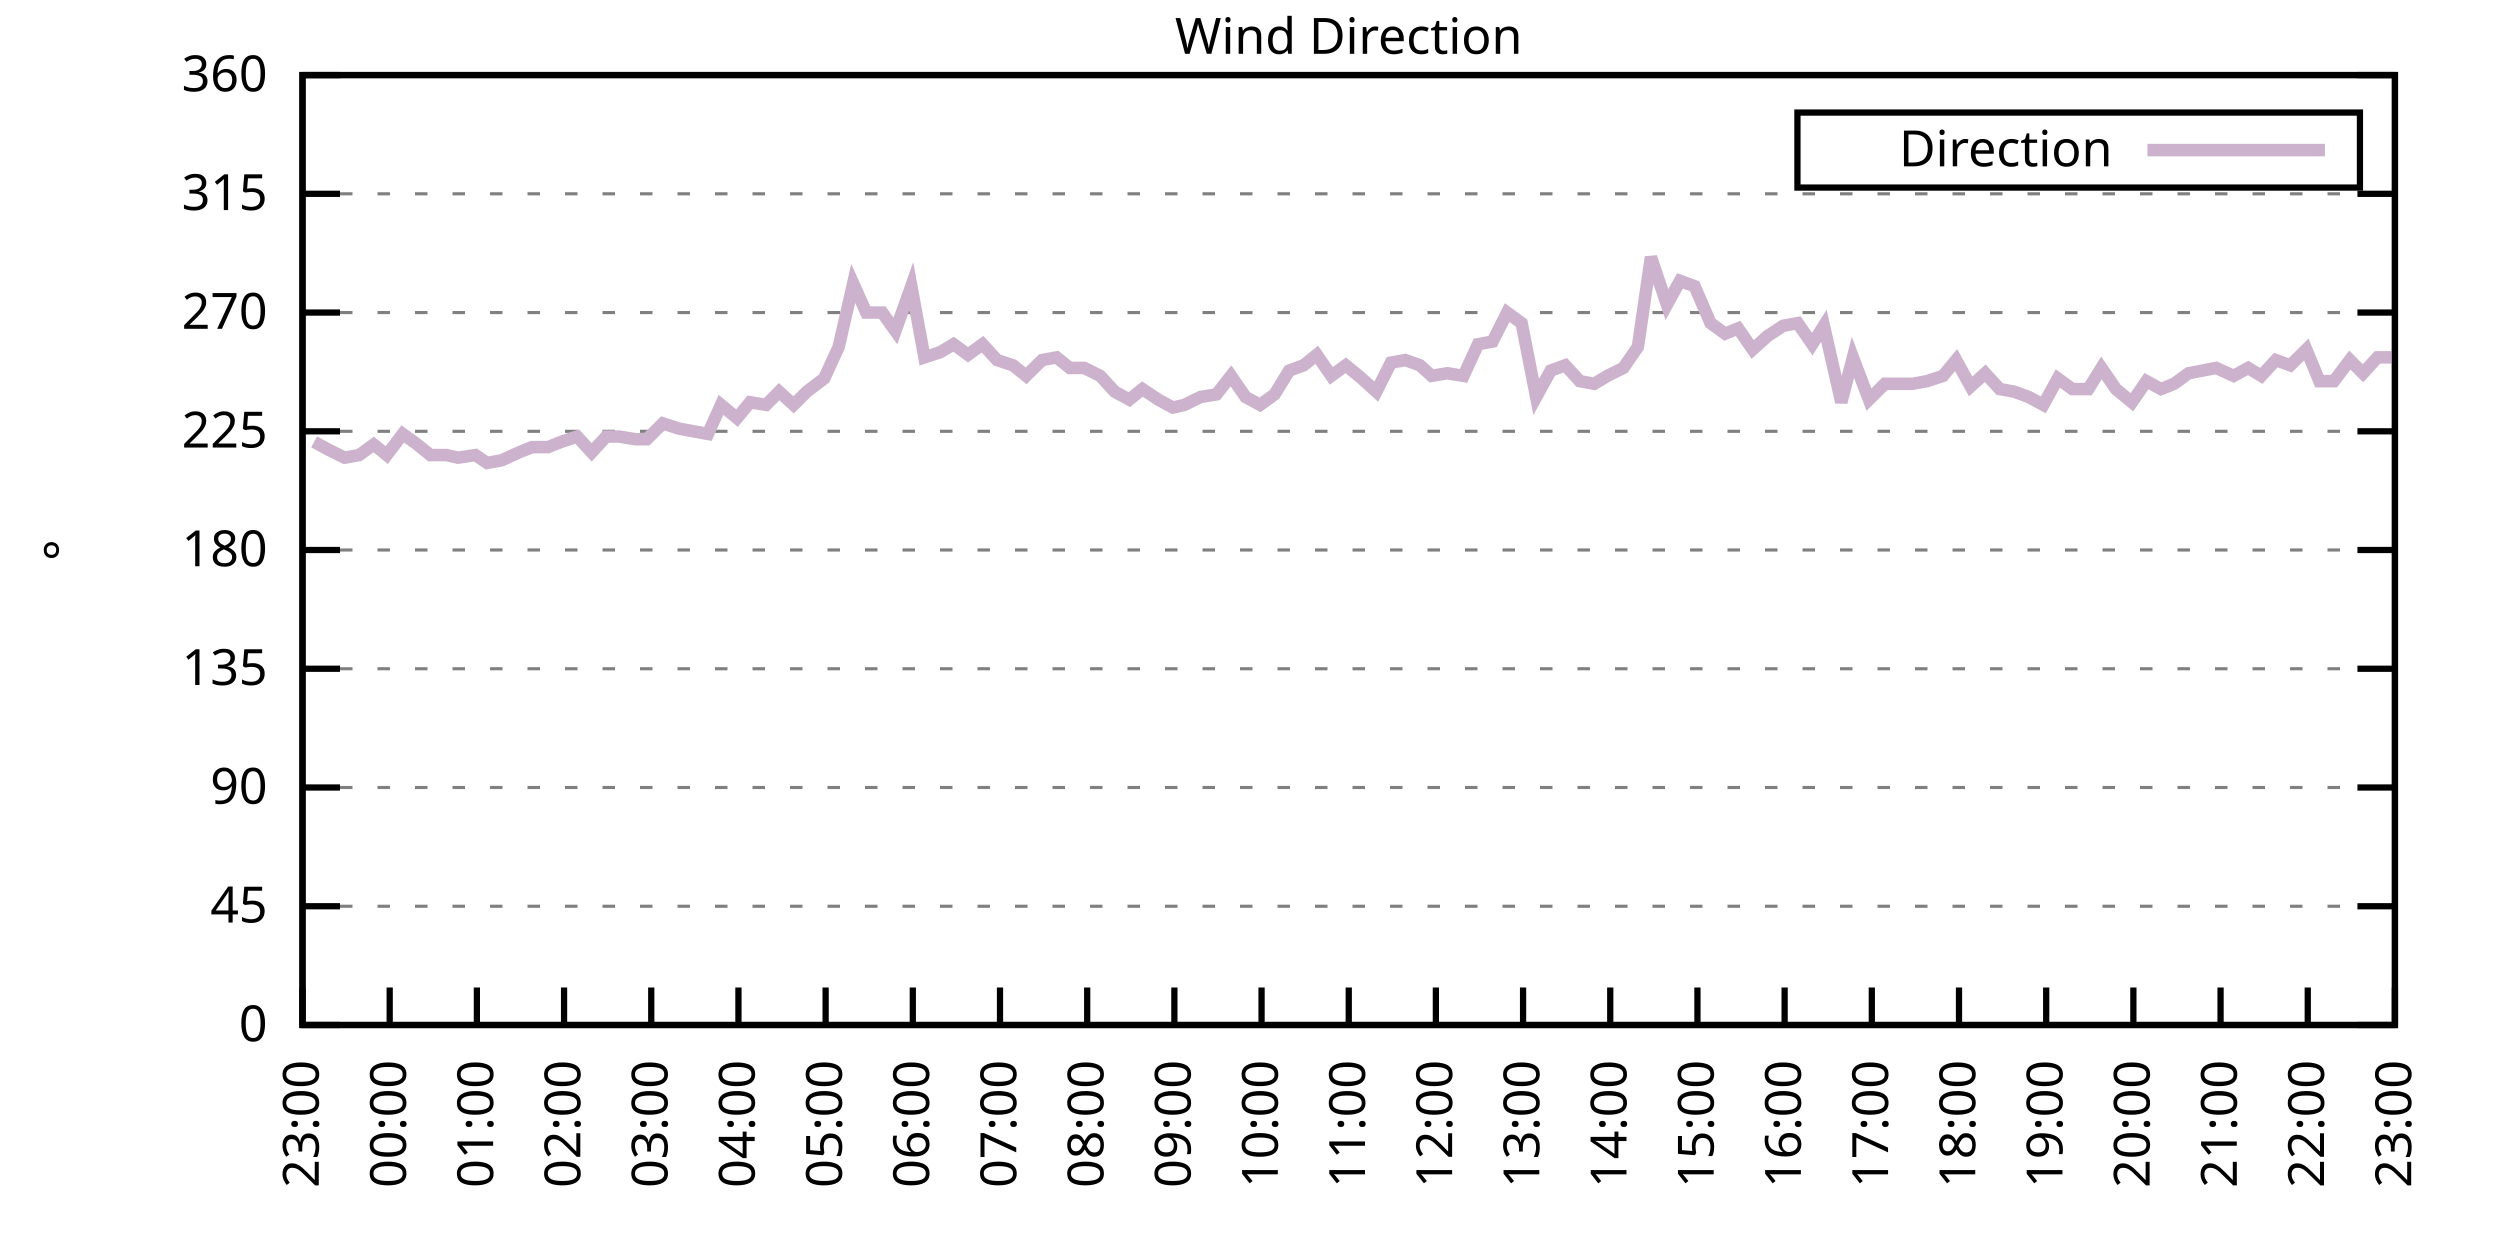
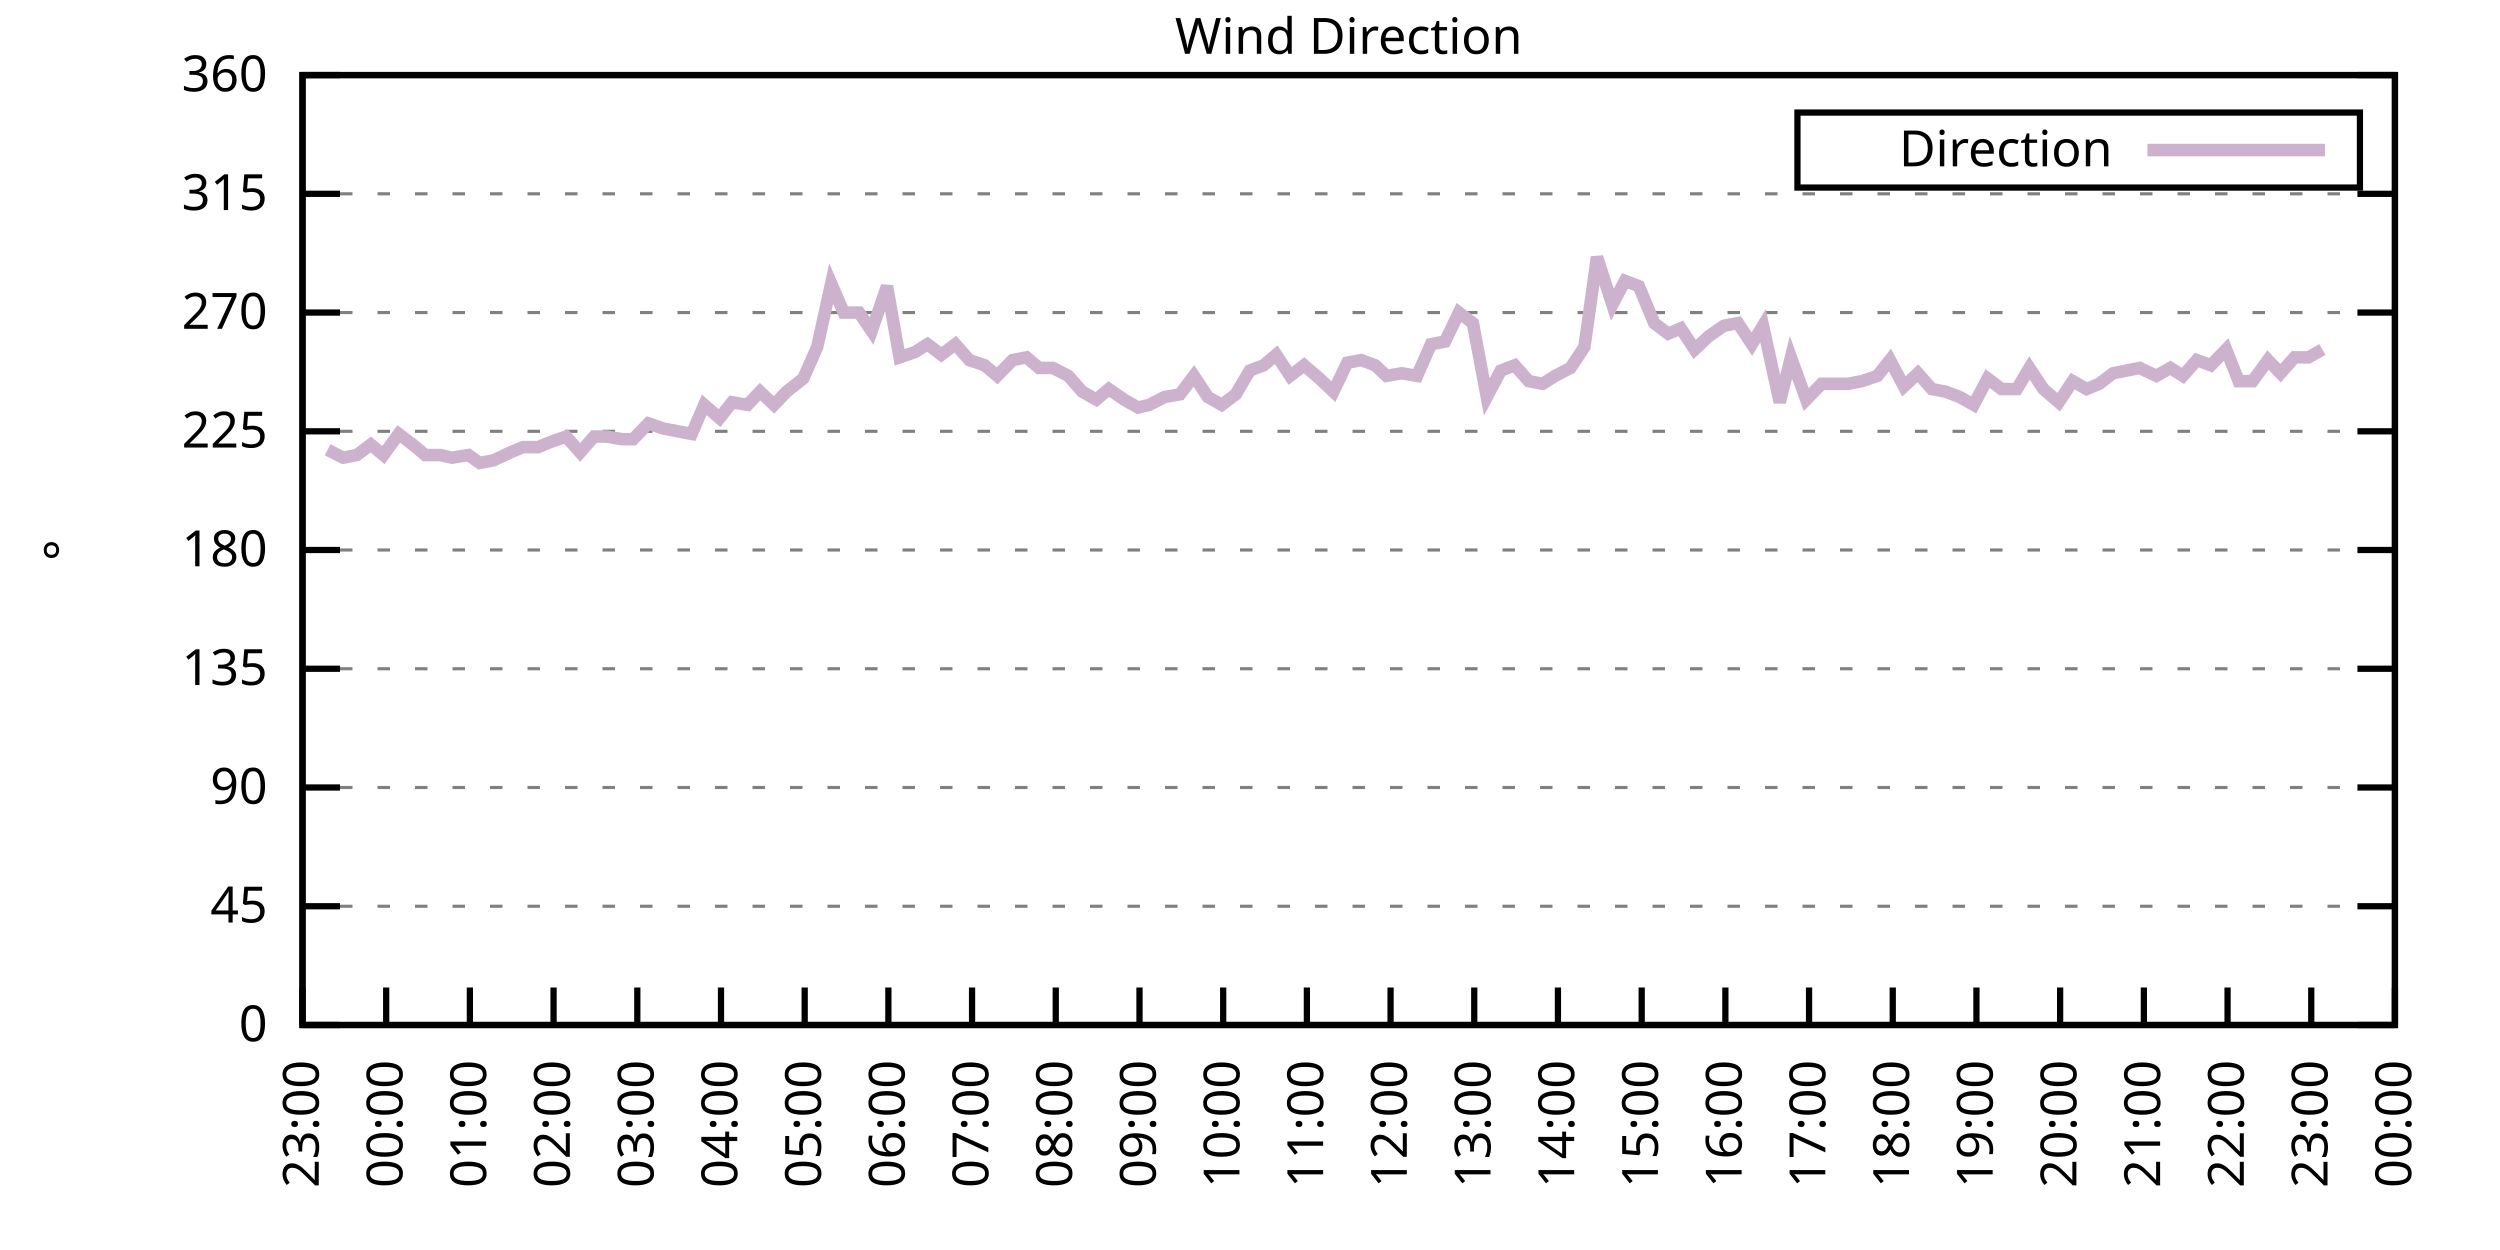
<svg xmlns="http://www.w3.org/2000/svg" xmlns:xlink="http://www.w3.org/1999/xlink" width="400" height="200" viewBox="0 0 400 200">
  <g id="gnuplot_canvas">
    <rect x="0" y="0" width="400" height="200" fill="none" />
    <defs>
      <circle id="gpDot" r="0.5" stroke-width="0.5" stroke="currentColor" />
      <path id="gpPt0" stroke-width="0.333" stroke="currentColor" d="M-1,0 h2 M0,-1 v2" />
      <path id="gpPt1" stroke-width="0.333" stroke="currentColor" d="M-1,-1 L1,1 M1,-1 L-1,1" />
      <path id="gpPt2" stroke-width="0.333" stroke="currentColor" d="M-1,0 L1,0 M0,-1 L0,1 M-1,-1 L1,1 M-1,1 L1,-1" />
      <rect id="gpPt3" stroke-width="0.333" stroke="currentColor" x="-1" y="-1" width="2" height="2" />
      <rect id="gpPt4" stroke-width="0.333" stroke="currentColor" fill="currentColor" x="-1" y="-1" width="2" height="2" />
      <circle id="gpPt5" stroke-width="0.333" stroke="currentColor" cx="0" cy="0" r="1" />
      <use xlink:href="#gpPt5" id="gpPt6" fill="currentColor" stroke="none" />
      <path id="gpPt7" stroke-width="0.333" stroke="currentColor" d="M0,-1.33 L-1.33,0.67 L1.33,0.67 z" />
      <use xlink:href="#gpPt7" id="gpPt8" fill="currentColor" stroke="none" />
      <use xlink:href="#gpPt7" id="gpPt9" stroke="currentColor" transform="rotate(180)" />
      <use xlink:href="#gpPt9" id="gpPt10" fill="currentColor" stroke="none" />
      <use xlink:href="#gpPt3" id="gpPt11" stroke="currentColor" transform="rotate(45)" />
      <use xlink:href="#gpPt11" id="gpPt12" fill="currentColor" stroke="none" />
      <path id="gpPt13" stroke-width="0.333" stroke="currentColor" d="M0,1.330 L1.265,0.411 L0.782,-1.067 L-0.782,-1.076 L-1.265,0.411 z" />
      <use xlink:href="#gpPt13" id="gpPt14" fill="currentColor" stroke="none" />
      <filter id="textbox" filterUnits="objectBoundingBox" x="0" y="0" height="1" width="1">
        <feFlood flood-color="white" flood-opacity="1" result="bgnd" />
        <feComposite in="SourceGraphic" in2="bgnd" operator="atop" />
      </filter>
      <filter id="greybox" filterUnits="objectBoundingBox" x="0" y="0" height="1" width="1">
        <feFlood flood-color="lightgrey" flood-opacity="1" result="grey" />
        <feComposite in="SourceGraphic" in2="grey" operator="atop" />
      </filter>
    </defs>
    <g fill="none" color="white" stroke="currentColor" stroke-width="1.00" stroke-linecap="butt" stroke-linejoin="miter">
</g>
    <g fill="none" color="black" stroke="currentColor" stroke-width="1.00" stroke-linecap="butt" stroke-linejoin="miter">
      <g stroke="none" shape-rendering="crispEdges">
        <polygon fill="rgb(255, 255, 255)" points="48.40,164.00 383.18,164.00 383.18,12.02 48.40,12.02 " />
      </g>
    </g>
    <g fill="none" color="black" stroke="currentColor" stroke-width="1.00" stroke-linecap="butt" stroke-linejoin="miter">
</g>
    <g fill="none" color="black" stroke="black" stroke-width="0.50" stroke-linecap="butt" stroke-linejoin="miter">
</g>
    <g fill="none" color="gray" stroke="currentColor" stroke-width="0.50" stroke-linecap="butt" stroke-linejoin="miter">
      <path stroke="gray" stroke-dasharray="2,4" class="gridline" d="M48.40,164.00 L383.19,164.00  " />
    </g>
    <g fill="none" color="gray" stroke="gray" stroke-width="1.00" stroke-linecap="butt" stroke-linejoin="miter">
</g>
    <g fill="none" color="black" stroke="currentColor" stroke-width="1.00" stroke-linecap="butt" stroke-linejoin="miter">
      <path stroke="black" d="M48.40,164.00 L54.40,164.00 M383.19,164.00 L377.19,164.00  " />
      <g transform="translate(42.80,166.60)" stroke="none" fill="black" font-family="Sans" font-size="8.00" text-anchor="end">
        <text>
          <tspan font-family="Sans"> 0</tspan>
        </text>
      </g>
    </g>
    <g fill="none" color="black" stroke="currentColor" stroke-width="1.00" stroke-linecap="butt" stroke-linejoin="miter">
</g>
    <g fill="none" color="black" stroke="black" stroke-width="0.50" stroke-linecap="butt" stroke-linejoin="miter">
</g>
    <g fill="none" color="gray" stroke="currentColor" stroke-width="0.50" stroke-linecap="butt" stroke-linejoin="miter">
      <path stroke="gray" stroke-dasharray="2,4" class="gridline" d="M48.40,145.00 L383.19,145.00  " />
    </g>
    <g fill="none" color="gray" stroke="gray" stroke-width="1.00" stroke-linecap="butt" stroke-linejoin="miter">
</g>
    <g fill="none" color="black" stroke="currentColor" stroke-width="1.00" stroke-linecap="butt" stroke-linejoin="miter">
      <path stroke="black" d="M48.40,145.00 L54.40,145.00 M383.19,145.00 L377.19,145.00  " />
      <g transform="translate(42.80,147.60)" stroke="none" fill="black" font-family="Sans" font-size="8.00" text-anchor="end">
        <text>
          <tspan font-family="Sans"> 45</tspan>
        </text>
      </g>
    </g>
    <g fill="none" color="black" stroke="currentColor" stroke-width="1.00" stroke-linecap="butt" stroke-linejoin="miter">
</g>
    <g fill="none" color="black" stroke="black" stroke-width="0.50" stroke-linecap="butt" stroke-linejoin="miter">
</g>
    <g fill="none" color="gray" stroke="currentColor" stroke-width="0.50" stroke-linecap="butt" stroke-linejoin="miter">
      <path stroke="gray" stroke-dasharray="2,4" class="gridline" d="M48.40,126.00 L383.19,126.00  " />
    </g>
    <g fill="none" color="gray" stroke="gray" stroke-width="1.00" stroke-linecap="butt" stroke-linejoin="miter">
</g>
    <g fill="none" color="black" stroke="currentColor" stroke-width="1.00" stroke-linecap="butt" stroke-linejoin="miter">
      <path stroke="black" d="M48.40,126.00 L54.40,126.00 M383.19,126.00 L377.19,126.00  " />
      <g transform="translate(42.80,128.60)" stroke="none" fill="black" font-family="Sans" font-size="8.00" text-anchor="end">
        <text>
          <tspan font-family="Sans"> 90</tspan>
        </text>
      </g>
    </g>
    <g fill="none" color="black" stroke="currentColor" stroke-width="1.00" stroke-linecap="butt" stroke-linejoin="miter">
</g>
    <g fill="none" color="black" stroke="black" stroke-width="0.50" stroke-linecap="butt" stroke-linejoin="miter">
</g>
    <g fill="none" color="gray" stroke="currentColor" stroke-width="0.50" stroke-linecap="butt" stroke-linejoin="miter">
      <path stroke="gray" stroke-dasharray="2,4" class="gridline" d="M48.40,107.00 L383.19,107.00  " />
    </g>
    <g fill="none" color="gray" stroke="gray" stroke-width="1.00" stroke-linecap="butt" stroke-linejoin="miter">
</g>
    <g fill="none" color="black" stroke="currentColor" stroke-width="1.00" stroke-linecap="butt" stroke-linejoin="miter">
      <path stroke="black" d="M48.40,107.00 L54.40,107.00 M383.19,107.00 L377.19,107.00  " />
      <g transform="translate(42.80,109.60)" stroke="none" fill="black" font-family="Sans" font-size="8.00" text-anchor="end">
        <text>
          <tspan font-family="Sans"> 135</tspan>
        </text>
      </g>
    </g>
    <g fill="none" color="black" stroke="currentColor" stroke-width="1.00" stroke-linecap="butt" stroke-linejoin="miter">
</g>
    <g fill="none" color="black" stroke="black" stroke-width="0.50" stroke-linecap="butt" stroke-linejoin="miter">
</g>
    <g fill="none" color="gray" stroke="currentColor" stroke-width="0.50" stroke-linecap="butt" stroke-linejoin="miter">
      <path stroke="gray" stroke-dasharray="2,4" class="gridline" d="M48.40,88.00 L383.19,88.00  " />
    </g>
    <g fill="none" color="gray" stroke="gray" stroke-width="1.00" stroke-linecap="butt" stroke-linejoin="miter">
</g>
    <g fill="none" color="black" stroke="currentColor" stroke-width="1.00" stroke-linecap="butt" stroke-linejoin="miter">
      <path stroke="black" d="M48.40,88.00 L54.40,88.00 M383.19,88.00 L377.19,88.00  " />
      <g transform="translate(42.80,90.60)" stroke="none" fill="black" font-family="Sans" font-size="8.00" text-anchor="end">
        <text>
          <tspan font-family="Sans"> 180</tspan>
        </text>
      </g>
    </g>
    <g fill="none" color="black" stroke="currentColor" stroke-width="1.00" stroke-linecap="butt" stroke-linejoin="miter">
</g>
    <g fill="none" color="black" stroke="black" stroke-width="0.50" stroke-linecap="butt" stroke-linejoin="miter">
</g>
    <g fill="none" color="gray" stroke="currentColor" stroke-width="0.50" stroke-linecap="butt" stroke-linejoin="miter">
      <path stroke="gray" stroke-dasharray="2,4" class="gridline" d="M48.40,69.01 L383.19,69.01  " />
    </g>
    <g fill="none" color="gray" stroke="gray" stroke-width="1.00" stroke-linecap="butt" stroke-linejoin="miter">
</g>
    <g fill="none" color="black" stroke="currentColor" stroke-width="1.00" stroke-linecap="butt" stroke-linejoin="miter">
      <path stroke="black" d="M48.40,69.01 L54.40,69.01 M383.19,69.01 L377.19,69.01  " />
      <g transform="translate(42.80,71.61)" stroke="none" fill="black" font-family="Sans" font-size="8.00" text-anchor="end">
        <text>
          <tspan font-family="Sans"> 225</tspan>
        </text>
      </g>
    </g>
    <g fill="none" color="black" stroke="currentColor" stroke-width="1.00" stroke-linecap="butt" stroke-linejoin="miter">
</g>
    <g fill="none" color="black" stroke="black" stroke-width="0.50" stroke-linecap="butt" stroke-linejoin="miter">
</g>
    <g fill="none" color="gray" stroke="currentColor" stroke-width="0.50" stroke-linecap="butt" stroke-linejoin="miter">
      <path stroke="gray" stroke-dasharray="2,4" class="gridline" d="M48.40,50.01 L383.19,50.01  " />
    </g>
    <g fill="none" color="gray" stroke="gray" stroke-width="1.00" stroke-linecap="butt" stroke-linejoin="miter">
</g>
    <g fill="none" color="black" stroke="currentColor" stroke-width="1.00" stroke-linecap="butt" stroke-linejoin="miter">
      <path stroke="black" d="M48.40,50.01 L54.40,50.01 M383.19,50.01 L377.19,50.01  " />
      <g transform="translate(42.80,52.61)" stroke="none" fill="black" font-family="Sans" font-size="8.00" text-anchor="end">
        <text>
          <tspan font-family="Sans"> 270</tspan>
        </text>
      </g>
    </g>
    <g fill="none" color="black" stroke="currentColor" stroke-width="1.00" stroke-linecap="butt" stroke-linejoin="miter">
</g>
    <g fill="none" color="black" stroke="black" stroke-width="0.50" stroke-linecap="butt" stroke-linejoin="miter">
</g>
    <g fill="none" color="gray" stroke="currentColor" stroke-width="0.50" stroke-linecap="butt" stroke-linejoin="miter">
      <path stroke="gray" stroke-dasharray="2,4" class="gridline" d="M48.40,31.01 L383.19,31.01  " />
    </g>
    <g fill="none" color="gray" stroke="gray" stroke-width="1.00" stroke-linecap="butt" stroke-linejoin="miter">
</g>
    <g fill="none" color="black" stroke="currentColor" stroke-width="1.00" stroke-linecap="butt" stroke-linejoin="miter">
      <path stroke="black" d="M48.40,31.01 L54.40,31.01 M383.19,31.01 L377.19,31.01  " />
      <g transform="translate(42.80,33.61)" stroke="none" fill="black" font-family="Sans" font-size="8.00" text-anchor="end">
        <text>
          <tspan font-family="Sans"> 315</tspan>
        </text>
      </g>
    </g>
    <g fill="none" color="black" stroke="currentColor" stroke-width="1.00" stroke-linecap="butt" stroke-linejoin="miter">
</g>
    <g fill="none" color="black" stroke="black" stroke-width="0.50" stroke-linecap="butt" stroke-linejoin="miter">
</g>
    <g fill="none" color="gray" stroke="currentColor" stroke-width="0.50" stroke-linecap="butt" stroke-linejoin="miter">
      <path stroke="gray" stroke-dasharray="2,4" class="gridline" d="M48.40,12.01 L383.19,12.01  " />
    </g>
    <g fill="none" color="gray" stroke="gray" stroke-width="1.00" stroke-linecap="butt" stroke-linejoin="miter">
</g>
    <g fill="none" color="black" stroke="currentColor" stroke-width="1.00" stroke-linecap="butt" stroke-linejoin="miter">
      <path stroke="black" d="M48.40,12.01 L54.40,12.01 M383.19,12.01 L377.19,12.01  " />
      <g transform="translate(42.80,14.61)" stroke="none" fill="black" font-family="Sans" font-size="8.00" text-anchor="end">
        <text>
          <tspan font-family="Sans"> 360</tspan>
        </text>
      </g>
    </g>
    <g fill="none" color="black" stroke="currentColor" stroke-width="1.00" stroke-linecap="butt" stroke-linejoin="miter">
      <path stroke="black" d="M48.40,164.00 L48.40,158.00  " />
      <g transform="translate(51.00,169.60) rotate(270.00)" stroke="none" fill="black" font-family="Sans" font-size="8.00" text-anchor="end">
        <text>
          <tspan font-family="Sans">23:00</tspan>
        </text>
      </g>
    </g>
    <g fill="none" color="black" stroke="currentColor" stroke-width="1.00" stroke-linecap="butt" stroke-linejoin="miter">
-       <path stroke="black" d="M62.35,164.00 L62.35,158.00  " />
-       <g transform="translate(64.95,169.60) rotate(270.00)" stroke="none" fill="black" font-family="Sans" font-size="8.00" text-anchor="end">
+       <path stroke="black" d="M61.79,164.00 L61.79,158.00  " />
+       <g transform="translate(64.39,169.60) rotate(270.00)" stroke="none" fill="black" font-family="Sans" font-size="8.00" text-anchor="end">
        <text>
          <tspan font-family="Sans">00:00</tspan>
        </text>
      </g>
    </g>
    <g fill="none" color="black" stroke="currentColor" stroke-width="1.00" stroke-linecap="butt" stroke-linejoin="miter">
-       <path stroke="black" d="M76.30,164.00 L76.30,158.00  " />
-       <g transform="translate(78.90,169.60) rotate(270.00)" stroke="none" fill="black" font-family="Sans" font-size="8.00" text-anchor="end">
+       <path stroke="black" d="M75.18,164.00 L75.18,158.00  " />
+       <g transform="translate(77.78,169.60) rotate(270.00)" stroke="none" fill="black" font-family="Sans" font-size="8.00" text-anchor="end">
        <text>
          <tspan font-family="Sans">01:00</tspan>
        </text>
      </g>
    </g>
    <g fill="none" color="black" stroke="currentColor" stroke-width="1.00" stroke-linecap="butt" stroke-linejoin="miter">
-       <path stroke="black" d="M90.25,164.00 L90.25,158.00  " />
-       <g transform="translate(92.85,169.60) rotate(270.00)" stroke="none" fill="black" font-family="Sans" font-size="8.00" text-anchor="end">
+       <path stroke="black" d="M88.57,164.00 L88.57,158.00  " />
+       <g transform="translate(91.17,169.60) rotate(270.00)" stroke="none" fill="black" font-family="Sans" font-size="8.00" text-anchor="end">
        <text>
          <tspan font-family="Sans">02:00</tspan>
        </text>
      </g>
    </g>
    <g fill="none" color="black" stroke="currentColor" stroke-width="1.00" stroke-linecap="butt" stroke-linejoin="miter">
-       <path stroke="black" d="M104.20,164.00 L104.20,158.00  " />
-       <g transform="translate(106.80,169.60) rotate(270.00)" stroke="none" fill="black" font-family="Sans" font-size="8.00" text-anchor="end">
+       <path stroke="black" d="M101.97,164.00 L101.97,158.00  " />
+       <g transform="translate(104.57,169.60) rotate(270.00)" stroke="none" fill="black" font-family="Sans" font-size="8.00" text-anchor="end">
        <text>
          <tspan font-family="Sans">03:00</tspan>
        </text>
      </g>
    </g>
    <g fill="none" color="black" stroke="currentColor" stroke-width="1.00" stroke-linecap="butt" stroke-linejoin="miter">
-       <path stroke="black" d="M118.15,164.00 L118.15,158.00  " />
-       <g transform="translate(120.75,169.60) rotate(270.00)" stroke="none" fill="black" font-family="Sans" font-size="8.00" text-anchor="end">
+       <path stroke="black" d="M115.36,164.00 L115.36,158.00  " />
+       <g transform="translate(117.96,169.60) rotate(270.00)" stroke="none" fill="black" font-family="Sans" font-size="8.00" text-anchor="end">
        <text>
          <tspan font-family="Sans">04:00</tspan>
        </text>
      </g>
    </g>
    <g fill="none" color="black" stroke="currentColor" stroke-width="1.00" stroke-linecap="butt" stroke-linejoin="miter">
-       <path stroke="black" d="M132.10,164.00 L132.10,158.00  " />
-       <g transform="translate(134.70,169.60) rotate(270.00)" stroke="none" fill="black" font-family="Sans" font-size="8.00" text-anchor="end">
+       <path stroke="black" d="M128.75,164.00 L128.75,158.00  " />
+       <g transform="translate(131.35,169.60) rotate(270.00)" stroke="none" fill="black" font-family="Sans" font-size="8.00" text-anchor="end">
        <text>
          <tspan font-family="Sans">05:00</tspan>
        </text>
      </g>
    </g>
    <g fill="none" color="black" stroke="currentColor" stroke-width="1.00" stroke-linecap="butt" stroke-linejoin="miter">
-       <path stroke="black" d="M146.05,164.00 L146.05,158.00  " />
-       <g transform="translate(148.65,169.60) rotate(270.00)" stroke="none" fill="black" font-family="Sans" font-size="8.00" text-anchor="end">
+       <path stroke="black" d="M142.14,164.00 L142.14,158.00  " />
+       <g transform="translate(144.74,169.60) rotate(270.00)" stroke="none" fill="black" font-family="Sans" font-size="8.00" text-anchor="end">
        <text>
          <tspan font-family="Sans">06:00</tspan>
        </text>
      </g>
    </g>
    <g fill="none" color="black" stroke="currentColor" stroke-width="1.00" stroke-linecap="butt" stroke-linejoin="miter">
-       <path stroke="black" d="M160.00,164.00 L160.00,158.00  " />
-       <g transform="translate(162.60,169.60) rotate(270.00)" stroke="none" fill="black" font-family="Sans" font-size="8.00" text-anchor="end">
+       <path stroke="black" d="M155.53,164.00 L155.53,158.00  " />
+       <g transform="translate(158.13,169.60) rotate(270.00)" stroke="none" fill="black" font-family="Sans" font-size="8.00" text-anchor="end">
        <text>
          <tspan font-family="Sans">07:00</tspan>
        </text>
      </g>
    </g>
    <g fill="none" color="black" stroke="currentColor" stroke-width="1.00" stroke-linecap="butt" stroke-linejoin="miter">
-       <path stroke="black" d="M173.95,164.00 L173.95,158.00  " />
-       <g transform="translate(176.55,169.60) rotate(270.00)" stroke="none" fill="black" font-family="Sans" font-size="8.00" text-anchor="end">
+       <path stroke="black" d="M168.92,164.00 L168.92,158.00  " />
+       <g transform="translate(171.52,169.60) rotate(270.00)" stroke="none" fill="black" font-family="Sans" font-size="8.00" text-anchor="end">
        <text>
          <tspan font-family="Sans">08:00</tspan>
        </text>
      </g>
    </g>
    <g fill="none" color="black" stroke="currentColor" stroke-width="1.00" stroke-linecap="butt" stroke-linejoin="miter">
-       <path stroke="black" d="M187.90,164.00 L187.90,158.00  " />
-       <g transform="translate(190.50,169.60) rotate(270.00)" stroke="none" fill="black" font-family="Sans" font-size="8.00" text-anchor="end">
+       <path stroke="black" d="M182.32,164.00 L182.32,158.00  " />
+       <g transform="translate(184.92,169.60) rotate(270.00)" stroke="none" fill="black" font-family="Sans" font-size="8.00" text-anchor="end">
        <text>
          <tspan font-family="Sans">09:00</tspan>
        </text>
      </g>
    </g>
    <g fill="none" color="black" stroke="currentColor" stroke-width="1.00" stroke-linecap="butt" stroke-linejoin="miter">
-       <path stroke="black" d="M201.85,164.00 L201.85,158.00  " />
-       <g transform="translate(204.45,169.60) rotate(270.00)" stroke="none" fill="black" font-family="Sans" font-size="8.00" text-anchor="end">
+       <path stroke="black" d="M195.71,164.00 L195.71,158.00  " />
+       <g transform="translate(198.31,169.60) rotate(270.00)" stroke="none" fill="black" font-family="Sans" font-size="8.00" text-anchor="end">
        <text>
          <tspan font-family="Sans">10:00</tspan>
        </text>
      </g>
    </g>
    <g fill="none" color="black" stroke="currentColor" stroke-width="1.00" stroke-linecap="butt" stroke-linejoin="miter">
-       <path stroke="black" d="M215.80,164.00 L215.80,158.00  " />
-       <g transform="translate(218.40,169.60) rotate(270.00)" stroke="none" fill="black" font-family="Sans" font-size="8.00" text-anchor="end">
+       <path stroke="black" d="M209.10,164.00 L209.10,158.00  " />
+       <g transform="translate(211.70,169.60) rotate(270.00)" stroke="none" fill="black" font-family="Sans" font-size="8.00" text-anchor="end">
        <text>
          <tspan font-family="Sans">11:00</tspan>
        </text>
      </g>
    </g>
    <g fill="none" color="black" stroke="currentColor" stroke-width="1.00" stroke-linecap="butt" stroke-linejoin="miter">
-       <path stroke="black" d="M229.74,164.00 L229.74,158.00  " />
-       <g transform="translate(232.34,169.60) rotate(270.00)" stroke="none" fill="black" font-family="Sans" font-size="8.00" text-anchor="end">
+       <path stroke="black" d="M222.49,164.00 L222.49,158.00  " />
+       <g transform="translate(225.09,169.60) rotate(270.00)" stroke="none" fill="black" font-family="Sans" font-size="8.00" text-anchor="end">
        <text>
          <tspan font-family="Sans">12:00</tspan>
        </text>
      </g>
    </g>
    <g fill="none" color="black" stroke="currentColor" stroke-width="1.00" stroke-linecap="butt" stroke-linejoin="miter">
-       <path stroke="black" d="M243.69,164.00 L243.69,158.00  " />
-       <g transform="translate(246.29,169.60) rotate(270.00)" stroke="none" fill="black" font-family="Sans" font-size="8.00" text-anchor="end">
+       <path stroke="black" d="M235.88,164.00 L235.88,158.00  " />
+       <g transform="translate(238.48,169.60) rotate(270.00)" stroke="none" fill="black" font-family="Sans" font-size="8.00" text-anchor="end">
        <text>
          <tspan font-family="Sans">13:00</tspan>
        </text>
      </g>
    </g>
    <g fill="none" color="black" stroke="currentColor" stroke-width="1.00" stroke-linecap="butt" stroke-linejoin="miter">
-       <path stroke="black" d="M257.64,164.00 L257.64,158.00  " />
-       <g transform="translate(260.24,169.60) rotate(270.00)" stroke="none" fill="black" font-family="Sans" font-size="8.00" text-anchor="end">
+       <path stroke="black" d="M249.27,164.00 L249.27,158.00  " />
+       <g transform="translate(251.87,169.60) rotate(270.00)" stroke="none" fill="black" font-family="Sans" font-size="8.00" text-anchor="end">
        <text>
          <tspan font-family="Sans">14:00</tspan>
        </text>
      </g>
    </g>
    <g fill="none" color="black" stroke="currentColor" stroke-width="1.00" stroke-linecap="butt" stroke-linejoin="miter">
-       <path stroke="black" d="M271.59,164.00 L271.59,158.00  " />
-       <g transform="translate(274.19,169.60) rotate(270.00)" stroke="none" fill="black" font-family="Sans" font-size="8.00" text-anchor="end">
+       <path stroke="black" d="M262.67,164.00 L262.67,158.00  " />
+       <g transform="translate(265.27,169.60) rotate(270.00)" stroke="none" fill="black" font-family="Sans" font-size="8.00" text-anchor="end">
        <text>
          <tspan font-family="Sans">15:00</tspan>
        </text>
      </g>
    </g>
    <g fill="none" color="black" stroke="currentColor" stroke-width="1.00" stroke-linecap="butt" stroke-linejoin="miter">
-       <path stroke="black" d="M285.54,164.00 L285.54,158.00  " />
-       <g transform="translate(288.14,169.60) rotate(270.00)" stroke="none" fill="black" font-family="Sans" font-size="8.00" text-anchor="end">
+       <path stroke="black" d="M276.06,164.00 L276.06,158.00  " />
+       <g transform="translate(278.66,169.60) rotate(270.00)" stroke="none" fill="black" font-family="Sans" font-size="8.00" text-anchor="end">
        <text>
          <tspan font-family="Sans">16:00</tspan>
        </text>
      </g>
    </g>
    <g fill="none" color="black" stroke="currentColor" stroke-width="1.00" stroke-linecap="butt" stroke-linejoin="miter">
-       <path stroke="black" d="M299.49,164.00 L299.49,158.00  " />
-       <g transform="translate(302.09,169.60) rotate(270.00)" stroke="none" fill="black" font-family="Sans" font-size="8.00" text-anchor="end">
+       <path stroke="black" d="M289.45,164.00 L289.45,158.00  " />
+       <g transform="translate(292.05,169.60) rotate(270.00)" stroke="none" fill="black" font-family="Sans" font-size="8.00" text-anchor="end">
        <text>
          <tspan font-family="Sans">17:00</tspan>
        </text>
      </g>
    </g>
    <g fill="none" color="black" stroke="currentColor" stroke-width="1.00" stroke-linecap="butt" stroke-linejoin="miter">
-       <path stroke="black" d="M313.44,164.00 L313.44,158.00  " />
-       <g transform="translate(316.04,169.60) rotate(270.00)" stroke="none" fill="black" font-family="Sans" font-size="8.00" text-anchor="end">
+       <path stroke="black" d="M302.84,164.00 L302.84,158.00  " />
+       <g transform="translate(305.44,169.60) rotate(270.00)" stroke="none" fill="black" font-family="Sans" font-size="8.00" text-anchor="end">
        <text>
          <tspan font-family="Sans">18:00</tspan>
        </text>
      </g>
    </g>
    <g fill="none" color="black" stroke="currentColor" stroke-width="1.00" stroke-linecap="butt" stroke-linejoin="miter">
-       <path stroke="black" d="M327.39,164.00 L327.39,158.00  " />
-       <g transform="translate(329.99,169.60) rotate(270.00)" stroke="none" fill="black" font-family="Sans" font-size="8.00" text-anchor="end">
+       <path stroke="black" d="M316.23,164.00 L316.23,158.00  " />
+       <g transform="translate(318.83,169.60) rotate(270.00)" stroke="none" fill="black" font-family="Sans" font-size="8.00" text-anchor="end">
        <text>
          <tspan font-family="Sans">19:00</tspan>
        </text>
      </g>
    </g>
    <g fill="none" color="black" stroke="currentColor" stroke-width="1.00" stroke-linecap="butt" stroke-linejoin="miter">
-       <path stroke="black" d="M341.34,164.00 L341.34,158.00  " />
-       <g transform="translate(343.94,169.60) rotate(270.00)" stroke="none" fill="black" font-family="Sans" font-size="8.00" text-anchor="end">
+       <path stroke="black" d="M329.62,164.00 L329.62,158.00  " />
+       <g transform="translate(332.22,169.60) rotate(270.00)" stroke="none" fill="black" font-family="Sans" font-size="8.00" text-anchor="end">
        <text>
          <tspan font-family="Sans">20:00</tspan>
        </text>
      </g>
    </g>
    <g fill="none" color="black" stroke="currentColor" stroke-width="1.00" stroke-linecap="butt" stroke-linejoin="miter">
-       <path stroke="black" d="M355.29,164.00 L355.29,158.00  " />
-       <g transform="translate(357.89,169.60) rotate(270.00)" stroke="none" fill="black" font-family="Sans" font-size="8.00" text-anchor="end">
+       <path stroke="black" d="M343.02,164.00 L343.02,158.00  " />
+       <g transform="translate(345.62,169.60) rotate(270.00)" stroke="none" fill="black" font-family="Sans" font-size="8.00" text-anchor="end">
        <text>
          <tspan font-family="Sans">21:00</tspan>
        </text>
      </g>
    </g>
    <g fill="none" color="black" stroke="currentColor" stroke-width="1.00" stroke-linecap="butt" stroke-linejoin="miter">
-       <path stroke="black" d="M369.24,164.00 L369.24,158.00  " />
-       <g transform="translate(371.84,169.60) rotate(270.00)" stroke="none" fill="black" font-family="Sans" font-size="8.00" text-anchor="end">
+       <path stroke="black" d="M356.41,164.00 L356.41,158.00  " />
+       <g transform="translate(359.01,169.60) rotate(270.00)" stroke="none" fill="black" font-family="Sans" font-size="8.00" text-anchor="end">
        <text>
          <tspan font-family="Sans">22:00</tspan>
+         </text>
+       </g>
+     </g>
+     <g fill="none" color="black" stroke="currentColor" stroke-width="1.00" stroke-linecap="butt" stroke-linejoin="miter">
+       <path stroke="black" d="M369.80,164.00 L369.80,158.00  " />
+       <g transform="translate(372.40,169.60) rotate(270.00)" stroke="none" fill="black" font-family="Sans" font-size="8.00" text-anchor="end">
+         <text>
+           <tspan font-family="Sans">23:00</tspan>
        </text>
      </g>
    </g>
    <g fill="none" color="black" stroke="currentColor" stroke-width="1.00" stroke-linecap="butt" stroke-linejoin="miter">
      <path stroke="black" d="M383.19,164.00 L383.19,158.00  " />
      <g transform="translate(385.79,169.60) rotate(270.00)" stroke="none" fill="black" font-family="Sans" font-size="8.00" text-anchor="end">
        <text>
-           <tspan font-family="Sans">23:00</tspan>
+           <tspan font-family="Sans">00:00</tspan>
        </text>
      </g>
    </g>
    <g fill="none" color="black" stroke="currentColor" stroke-width="1.00" stroke-linecap="butt" stroke-linejoin="miter">
</g>
    <g fill="none" color="black" stroke="currentColor" stroke-width="1.00" stroke-linecap="butt" stroke-linejoin="miter">
      <path stroke="black" d="M48.40,12.01 L48.40,164.00 L383.19,164.00 L383.19,12.01 L48.40,12.01 Z  " />
    </g>
    <g fill="none" color="black" stroke="currentColor" stroke-width="1.00" stroke-linecap="butt" stroke-linejoin="miter">
</g>
    <g fill="none" color="black" stroke="currentColor" stroke-width="1.00" stroke-linecap="butt" stroke-linejoin="miter">
      <path stroke="black" d="M287.59,30.01 L287.59,18.01 L377.59,18.01 L377.59,30.01 L287.59,30.01 Z  " />
    </g>
    <g id="Wind_direction_plot_1">
      <g fill="none" color="white" stroke="black" stroke-width="2.00" stroke-linecap="butt" stroke-linejoin="miter">
</g>
      <g fill="none" color="black" stroke="currentColor" stroke-width="2.00" stroke-linecap="butt" stroke-linejoin="miter">
        <g transform="translate(337.99,26.61)" stroke="none" fill="black" font-family="Sans" font-size="8.00" text-anchor="end">
          <text>
            <tspan font-family="Sans">Direction</tspan>
          </text>
        </g>
      </g>
      <g fill="none" color="black" stroke="currentColor" stroke-width="2.00" stroke-linecap="butt" stroke-linejoin="miter">
-         <path stroke="rgb(204, 178, 204)" d="M343.59,24.01 L371.99,24.01 M50.26,70.70 L52.58,71.96 L55.14,73.23 L57.47,72.81 L59.79,71.12 L61.88,72.81   L64.44,69.43 L66.77,71.12 L68.86,72.81 L71.42,72.81 L73.28,73.23 L76.07,72.81 L77.93,74.07 L80.25,73.65   L83.04,72.38 L85.13,71.54 L87.69,71.54 L89.78,70.70 L92.34,69.85 L94.67,72.38 L96.99,69.85 L99.08,69.85   L101.64,70.27 L103.50,70.27 L106.06,67.74 L108.62,68.58 L113.27,69.43 L115.36,64.78 L117.92,66.90 L120.01,64.36   L122.57,64.78 L124.66,62.67 L126.98,64.78 L129.08,62.67 L131.87,60.56 L134.19,55.50 L136.51,45.36 L138.61,50.01   L141.16,50.01 L143.26,52.96 L145.81,45.79 L147.91,57.18 L150.46,56.34 L152.56,55.07 L154.88,56.76 L157.21,55.07   L159.53,57.61 L162.09,58.45 L164.18,60.14 L166.74,57.61 L169.06,57.18 L171.16,58.87 L173.48,58.87 L176.04,60.14   L178.36,62.67 L180.69,63.94 L182.78,62.25 L185.34,63.94 L187.66,65.21 L189.52,64.78 L192.08,63.52 L194.64,63.10   L196.96,60.14 L199.29,63.52 L201.61,64.78 L203.94,63.10 L206.26,59.30 L208.59,58.45 L210.68,56.76 L213.01,60.14   L215.33,58.45 L217.89,60.56 L220.21,62.67 L222.54,58.03 L224.86,57.61 L227.19,58.45 L229.05,60.14 L231.60,59.72   L234.16,60.14 L236.49,55.07 L238.81,54.65 L241.14,50.01 L243.46,51.70 L245.79,63.52 L248.11,59.30 L250.44,58.45   L252.76,60.98 L255.09,61.41 L257.18,60.14 L259.74,58.87 L262.06,55.50 L264.15,41.14 L266.71,48.74 L268.80,44.94   L271.13,45.79 L273.69,51.70 L276.01,53.39 L278.10,52.54 L280.43,55.92 L282.75,53.81 L285.31,52.12 L287.64,51.70   L289.96,55.07 L291.82,52.12 L294.61,64.36 L296.47,57.18 L299.03,63.94 L301.58,61.41 L303.91,61.41 L306.00,61.41   L308.33,60.98 L310.88,60.14 L312.98,57.61 L315.30,61.83 L317.63,59.72 L319.95,62.25 L322.28,62.67 L324.60,63.52   L326.93,64.78 L329.25,60.56 L331.58,62.25 L334.13,62.25 L336.23,58.87 L338.55,62.25 L341.11,64.36 L343.43,60.98   L345.76,62.25 L347.85,61.41 L350.18,59.72 L354.59,58.87 L357.38,60.14 L359.71,58.87 L361.80,60.14 L364.13,57.61   L366.45,58.45 L369.01,55.92 L371.10,60.98 L373.43,60.98 L375.98,57.61 L378.08,59.72 L380.40,57.18 L382.73,57.18    " />
+         <path stroke="rgb(204, 178, 204)" d="M343.59,24.01 L371.99,24.01 M52.42,71.96 L54.87,73.23 L57.10,72.81 L59.34,71.12 L61.35,72.81 L63.80,69.43   L66.03,71.12 L68.04,72.81 L70.50,72.81 L72.28,73.23 L74.96,72.81 L76.75,74.07 L78.98,73.65 L81.66,72.38   L83.66,71.54 L86.12,71.54 L88.13,70.70 L90.58,69.85 L92.82,72.38 L95.05,69.85 L97.06,69.85 L99.51,70.27   L101.30,70.27 L103.75,67.74 L106.21,68.58 L110.67,69.43 L112.68,64.78 L115.13,66.90 L117.14,64.36 L119.60,64.78   L121.61,62.67 L123.84,64.78 L125.85,62.67 L128.53,60.56 L130.76,55.50 L132.99,45.36 L135.00,50.01 L137.45,50.01   L139.46,52.96 L141.92,45.79 L143.93,57.18 L146.38,56.34 L148.39,55.07 L150.62,56.76 L152.85,55.07 L155.09,57.61   L157.54,58.45 L159.55,60.14 L162.01,57.61 L164.24,57.18 L166.25,58.87 L168.48,58.87 L170.93,60.14 L173.17,62.67   L175.40,63.94 L177.41,62.25 L179.86,63.94 L182.09,65.21 L183.88,64.78 L186.33,63.52 L188.79,63.10 L191.02,60.14   L193.25,63.52 L195.48,64.78 L197.72,63.10 L199.95,59.30 L202.18,58.45 L204.19,56.76 L206.42,60.14 L208.65,58.45   L211.11,60.56 L213.34,62.67 L215.57,58.03 L217.80,57.61 L220.04,58.45 L221.82,60.14 L224.28,59.72 L226.73,60.14   L228.96,55.07 L231.20,54.65 L233.43,50.01 L235.66,51.70 L237.89,63.52 L240.12,59.30 L242.36,58.45 L244.59,60.98   L246.82,61.41 L248.83,60.14 L251.28,58.87 L253.51,55.50 L255.52,41.14 L257.98,48.74 L259.99,44.94 L262.22,45.79   L264.67,51.70 L266.91,53.39 L268.92,52.54 L271.15,55.92 L273.38,53.81 L275.83,52.12 L278.07,51.70 L280.30,55.07   L282.08,52.12 L284.76,64.36 L286.55,57.18 L289.00,63.94 L291.46,61.41 L293.69,61.41 L295.70,61.41 L297.93,60.98   L300.39,60.14 L302.39,57.61 L304.63,61.83 L306.86,59.72 L309.09,62.25 L311.32,62.67 L313.55,63.52 L315.79,64.78   L318.02,60.56 L320.25,62.25 L322.70,62.25 L324.71,58.87 L326.95,62.25 L329.40,64.36 L331.63,60.98 L333.86,62.25   L335.87,61.41 L338.10,59.72 L342.35,58.87 L345.02,60.14 L347.26,58.87 L349.26,60.14 L351.50,57.61 L353.73,58.45   L356.18,55.92 L358.19,60.98 L360.42,60.98 L362.88,57.61 L364.89,59.72 L367.12,57.18 L369.35,57.18 L371.58,55.92    " />
      </g>
    </g>
    <g fill="none" color="black" stroke="currentColor" stroke-width="2.00" stroke-linecap="butt" stroke-linejoin="miter">
</g>
    <g fill="none" color="black" stroke="black" stroke-width="1.00" stroke-linecap="butt" stroke-linejoin="miter">
</g>
    <g fill="none" color="black" stroke="currentColor" stroke-width="1.00" stroke-linecap="butt" stroke-linejoin="miter">
      <path stroke="black" d="M48.40,12.01 L48.40,164.00 L383.19,164.00 L383.19,12.01 L48.40,12.01 Z  " />
      <g transform="translate(12.80,88.01) rotate(270.00)" stroke="none" fill="black" font-family="Sans" font-size="8.00" text-anchor="middle">
        <text>
          <tspan font-family="Sans">°</tspan>
        </text>
      </g>
    </g>
    <g fill="none" color="black" stroke="currentColor" stroke-width="1.00" stroke-linecap="butt" stroke-linejoin="miter">
</g>
    <g fill="none" color="black" stroke="currentColor" stroke-width="1.00" stroke-linecap="butt" stroke-linejoin="miter">
      <g transform="translate(215.79,8.61)" stroke="none" fill="black" font-family="Sans" font-size="8.00" text-anchor="middle">
        <text>
          <tspan font-family="Sans">Wind Direction</tspan>
        </text>
      </g>
    </g>
    <g fill="none" color="black" stroke="currentColor" stroke-width="1.00" stroke-linecap="butt" stroke-linejoin="miter">
</g>
  </g>
</svg>
